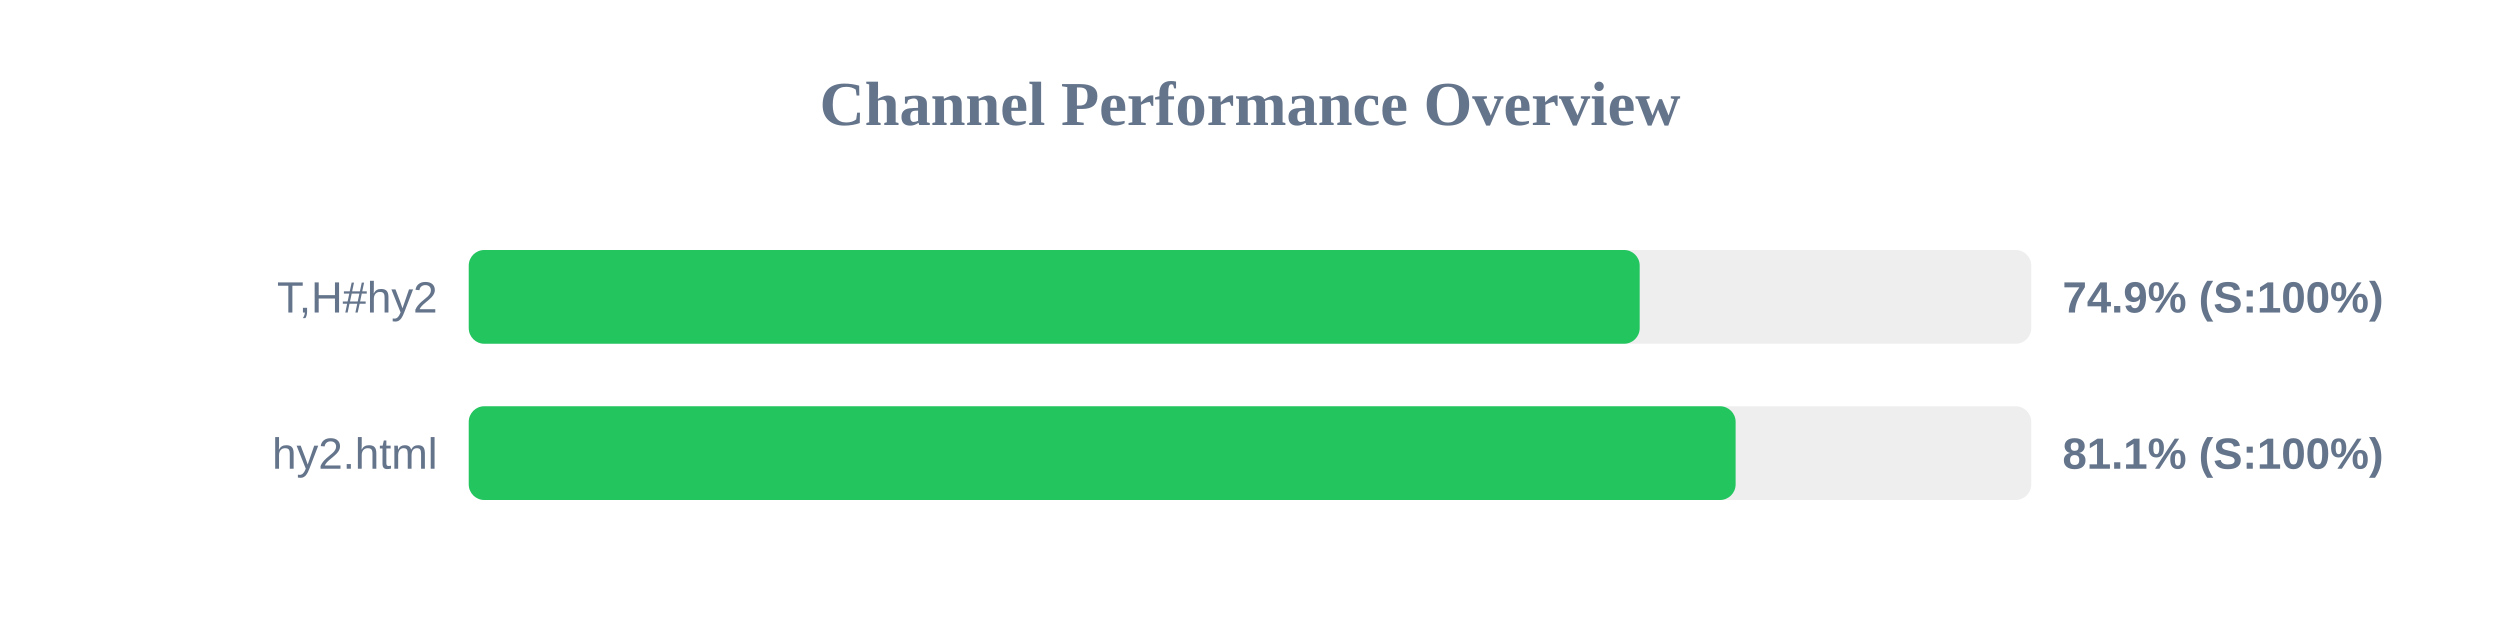
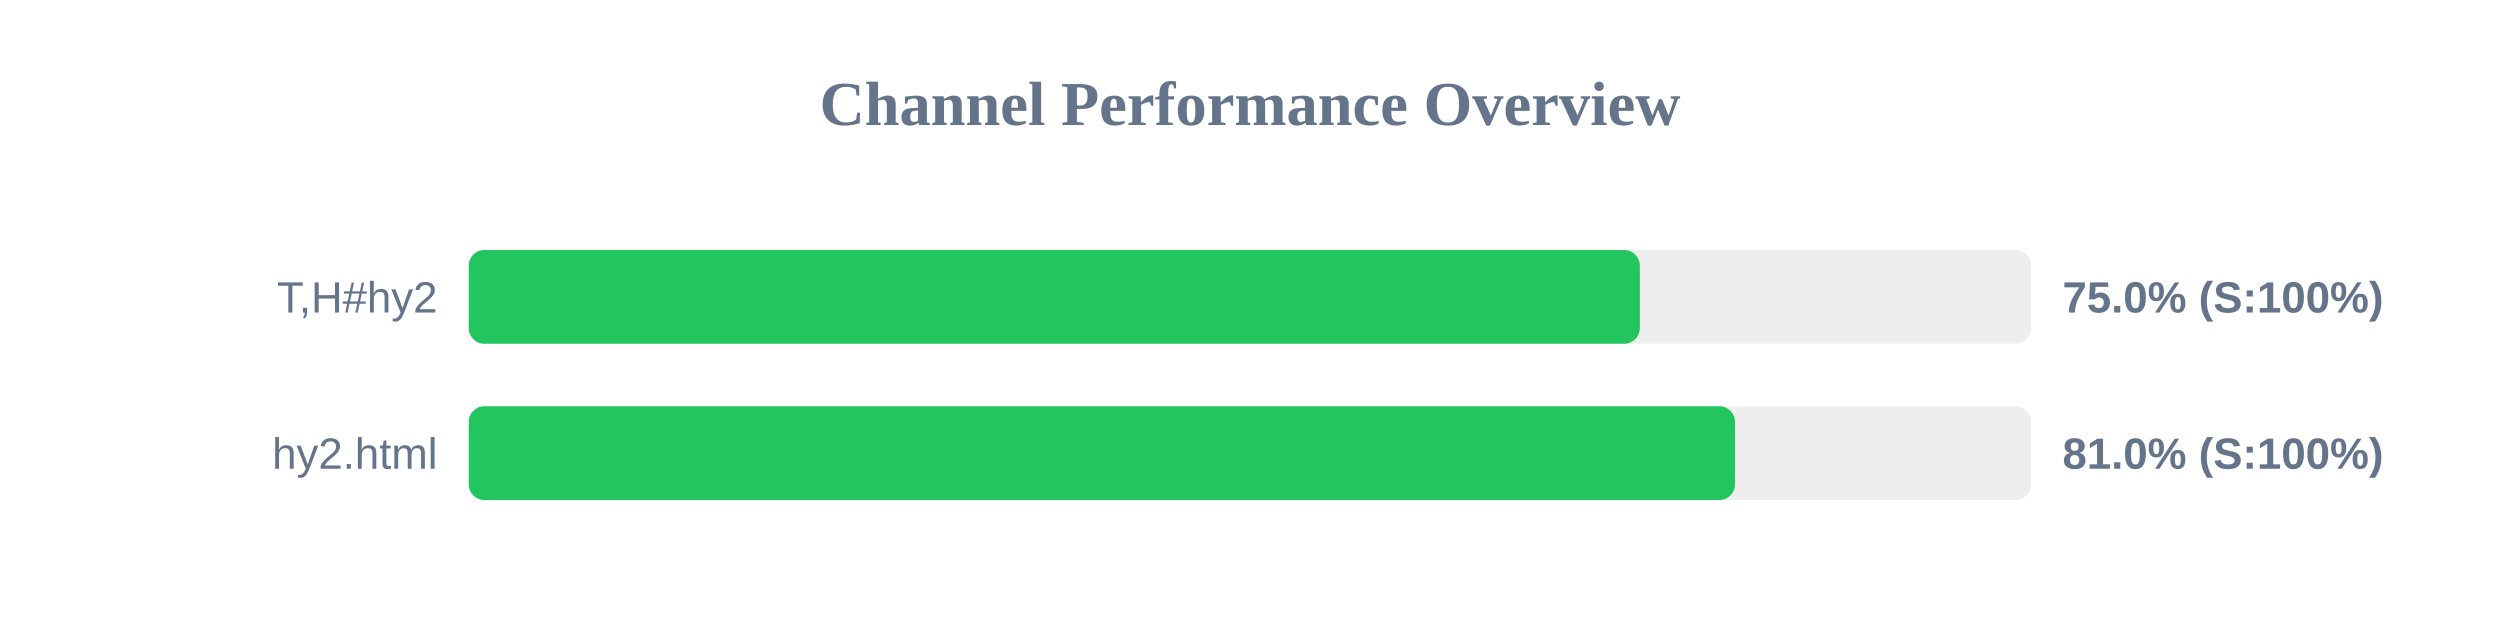
<svg xmlns="http://www.w3.org/2000/svg" width="800" height="200" version="1.1">
  <style>
        .row { font: 14px Arial; fill: #64748b; }
        .score { font: bold 14px Arial; fill: #64748b; }
    </style>
  <text x="400" y="40" text-anchor="middle" font-size="20px" font-weight="bold" fill="#64748b">Channel Performance Overview</text>
  <rect x="150" y="80" width="500" height="30" fill="#eee" rx="5" />
-   <rect x="150" y="80" width="374.7" height="30" fill="#22c55e" rx="5" />
+   <rect x="150" y="80" width="374.75" height="30" fill="#22c55e" rx="5" />
  <text x="140" y="100" text-anchor="end" class="row">T,H#hy2</text>
-   <text x="660" y="100" text-anchor="start" class="score">74.9% (S:100%)</text>
+   <text x="660" y="100" text-anchor="start" class="score">75.0% (S:100%)</text>
  <rect x="150" y="130" width="500" height="30" fill="#eee" rx="5" />
-   <rect x="150" y="130" width="405.4" height="30" fill="#22c55e" rx="5" />
+   <rect x="150" y="130" width="405.2" height="30" fill="#22c55e" rx="5" />
  <text x="140" y="150" text-anchor="end" class="row">hy2.html</text>
-   <text x="660" y="150" text-anchor="start" class="score">81.1% (S:100%)</text>
+   <text x="660" y="150" text-anchor="start" class="score">81.0% (S:100%)</text>
</svg>
